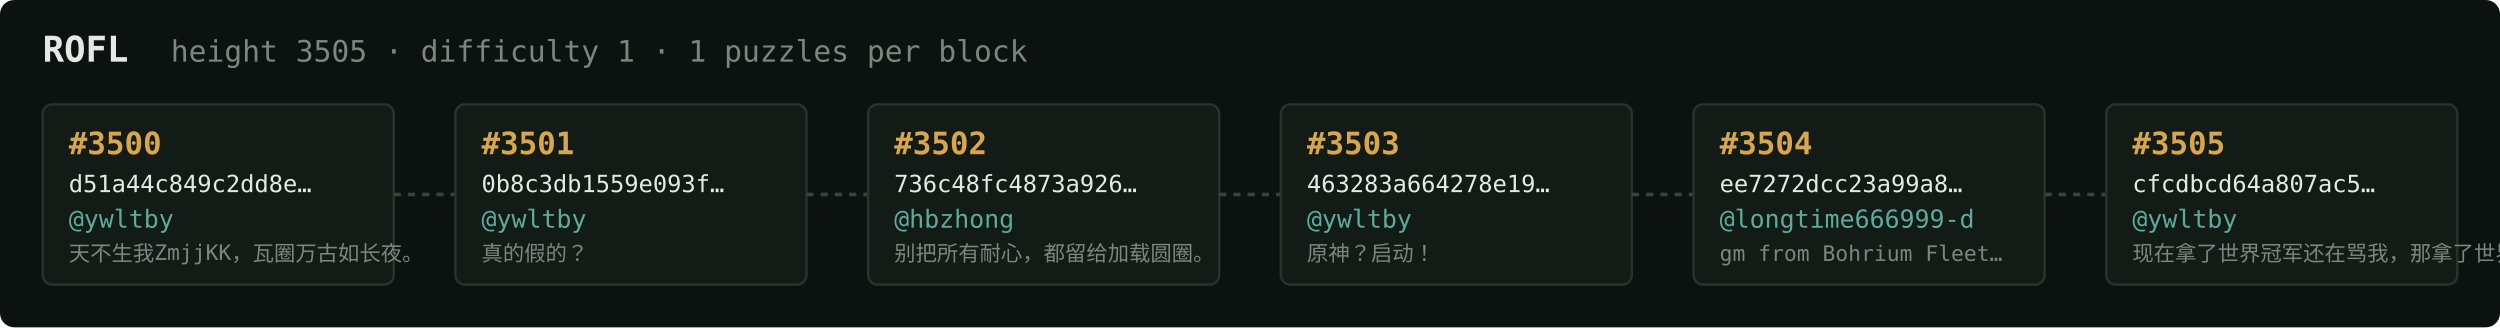
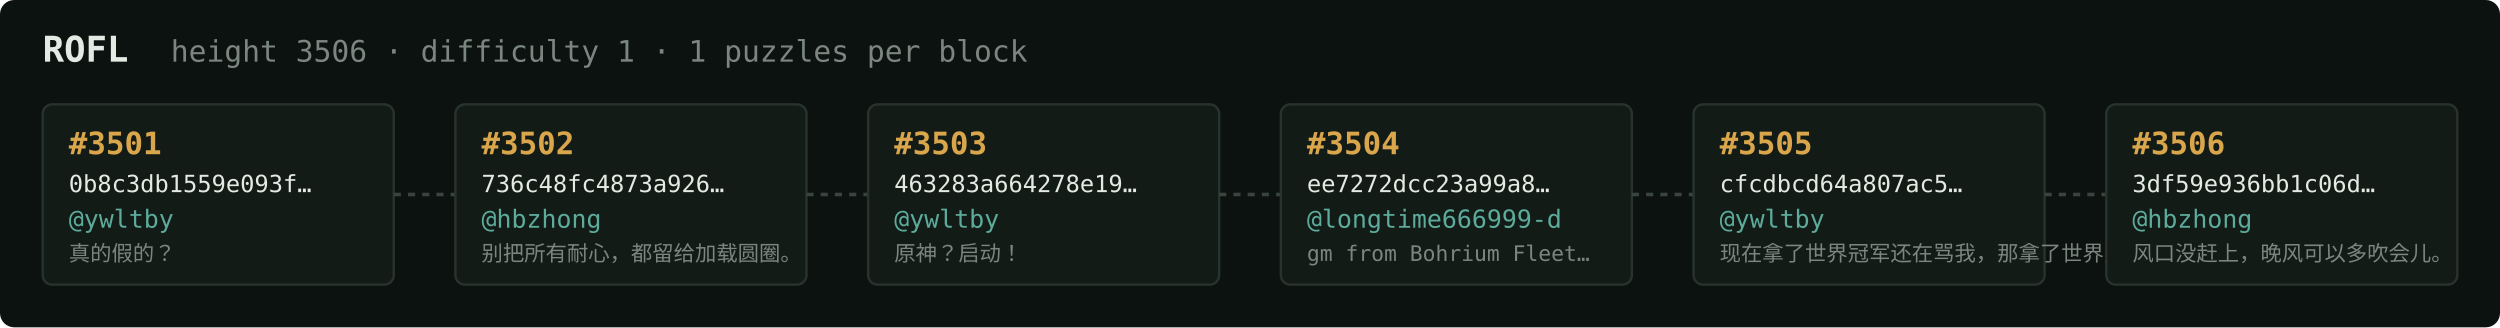
<svg xmlns="http://www.w3.org/2000/svg" width="1054" height="138" viewBox="0 0 1054 138" font-family="ui-monospace,SFMono-Regular,Menlo,monospace">
  <rect fill="#0c1210" width="1054" height="138" rx="6" />
  <text x="18" y="26" fill="#e5e9e3" font-size="15" font-weight="700">ROFL</text>
-   <text x="72" y="26" fill="#7a867f" font-size="12.5">height 3505 · difficulty 1 · 1 puzzles per block</text>
+   <text x="72" y="26" fill="#7a867f" font-size="12.5">height 3506 · difficulty 1 · 1 puzzles per block</text>
  <rect x="18" y="44" width="148" height="76" rx="4" fill="#131b17" stroke="#28332e" stroke-width="1" />
-   <text x="29" y="65" fill="#d9a64c" font-size="13" font-weight="700">#3500</text>
-   <text x="29" y="81" fill="#e5e9e3" font-size="10">d51a44c849c2dd8e…</text>
+   <text x="29" y="65" fill="#d9a64c" font-size="13" font-weight="700">#3501</text>
+   <text x="29" y="81" fill="#e5e9e3" font-size="10">0b8c3db1559e093f…</text>
  <text x="29" y="96" fill="#5cab9b" font-size="10.5">@ywltby</text>
-   <text x="29" y="110" fill="#7a867f" font-size="9">天不生我ZmjjKK，瓦圈万古如长夜。</text>
+   <text x="29" y="110" fill="#7a867f" font-size="9">真的假的？</text>
  <line x1="166" y1="82.0" x2="192" y2="82.0" stroke="#38443e" stroke-width="1.5" stroke-dasharray="3 3" />
  <rect x="192" y="44" width="148" height="76" rx="4" fill="#131b17" stroke="#28332e" stroke-width="1" />
-   <text x="203" y="65" fill="#d9a64c" font-size="13" font-weight="700">#3501</text>
-   <text x="203" y="81" fill="#e5e9e3" font-size="10">0b8c3db1559e093f…</text>
-   <text x="203" y="96" fill="#5cab9b" font-size="10.5">@ywltby</text>
-   <text x="203" y="110" fill="#7a867f" font-size="9">真的假的？</text>
+   <text x="203" y="65" fill="#d9a64c" font-size="13" font-weight="700">#3502</text>
+   <text x="203" y="81" fill="#e5e9e3" font-size="10">736c48fc4873a926…</text>
+   <text x="203" y="96" fill="#5cab9b" font-size="10.5">@hbzhong</text>
+   <text x="203" y="110" fill="#7a867f" font-size="9">别把所有耐心，都留给加载圆圈。</text>
  <line x1="340" y1="82.0" x2="366" y2="82.0" stroke="#38443e" stroke-width="1.5" stroke-dasharray="3 3" />
  <rect x="366" y="44" width="148" height="76" rx="4" fill="#131b17" stroke="#28332e" stroke-width="1" />
-   <text x="377" y="65" fill="#d9a64c" font-size="13" font-weight="700">#3502</text>
-   <text x="377" y="81" fill="#e5e9e3" font-size="10">736c48fc4873a926…</text>
-   <text x="377" y="96" fill="#5cab9b" font-size="10.5">@hbzhong</text>
-   <text x="377" y="110" fill="#7a867f" font-size="9">别把所有耐心，都留给加载圆圈。</text>
+   <text x="377" y="65" fill="#d9a64c" font-size="13" font-weight="700">#3503</text>
+   <text x="377" y="81" fill="#e5e9e3" font-size="10">463283a664278e19…</text>
+   <text x="377" y="96" fill="#5cab9b" font-size="10.5">@ywltby</text>
+   <text x="377" y="110" fill="#7a867f" font-size="9">原神？启动！</text>
  <line x1="514" y1="82.0" x2="540" y2="82.0" stroke="#38443e" stroke-width="1.5" stroke-dasharray="3 3" />
  <rect x="540" y="44" width="148" height="76" rx="4" fill="#131b17" stroke="#28332e" stroke-width="1" />
-   <text x="551" y="65" fill="#d9a64c" font-size="13" font-weight="700">#3503</text>
-   <text x="551" y="81" fill="#e5e9e3" font-size="10">463283a664278e19…</text>
-   <text x="551" y="96" fill="#5cab9b" font-size="10.5">@ywltby</text>
-   <text x="551" y="110" fill="#7a867f" font-size="9">原神？启动！</text>
+   <text x="551" y="65" fill="#d9a64c" font-size="13" font-weight="700">#3504</text>
+   <text x="551" y="81" fill="#e5e9e3" font-size="10">ee7272dcc23a99a8…</text>
+   <text x="551" y="96" fill="#5cab9b" font-size="10.5">@longtime666999-d</text>
+   <text x="551" y="110" fill="#7a867f" font-size="9">gm from Bohrium Fleet…</text>
  <line x1="688" y1="82.0" x2="714" y2="82.0" stroke="#38443e" stroke-width="1.5" stroke-dasharray="3 3" />
  <rect x="714" y="44" width="148" height="76" rx="4" fill="#131b17" stroke="#28332e" stroke-width="1" />
-   <text x="725" y="65" fill="#d9a64c" font-size="13" font-weight="700">#3504</text>
-   <text x="725" y="81" fill="#e5e9e3" font-size="10">ee7272dcc23a99a8…</text>
-   <text x="725" y="96" fill="#5cab9b" font-size="10.5">@longtime666999-d</text>
-   <text x="725" y="110" fill="#7a867f" font-size="9">gm from Bohrium Fleet…</text>
+   <text x="725" y="65" fill="#d9a64c" font-size="13" font-weight="700">#3505</text>
+   <text x="725" y="81" fill="#e5e9e3" font-size="10">cfcdbcd64a807ac5…</text>
+   <text x="725" y="96" fill="#5cab9b" font-size="10.5">@ywltby</text>
+   <text x="725" y="110" fill="#7a867f" font-size="9">现在拿了世界冠军还在骂我，那拿了世界冠军有…</text>
  <line x1="862" y1="82.0" x2="888" y2="82.0" stroke="#38443e" stroke-width="1.5" stroke-dasharray="3 3" />
  <rect x="888" y="44" width="148" height="76" rx="4" fill="#131b17" stroke="#28332e" stroke-width="1" />
-   <text x="899" y="65" fill="#d9a64c" font-size="13" font-weight="700">#3505</text>
-   <text x="899" y="81" fill="#e5e9e3" font-size="10">cfcdbcd64a807ac5…</text>
-   <text x="899" y="96" fill="#5cab9b" font-size="10.5">@ywltby</text>
-   <text x="899" y="110" fill="#7a867f" font-size="9">现在拿了世界冠军还在骂我，那拿了世界冠军有…</text>
+   <text x="899" y="65" fill="#d9a64c" font-size="13" font-weight="700">#3506</text>
+   <text x="899" y="81" fill="#e5e9e3" font-size="10">3df59e936bb1c06d…</text>
+   <text x="899" y="96" fill="#5cab9b" font-size="10.5">@hbzhong</text>
+   <text x="899" y="110" fill="#7a867f" font-size="9">风口没赶上，晚风可以多吹会儿。</text>
</svg>
